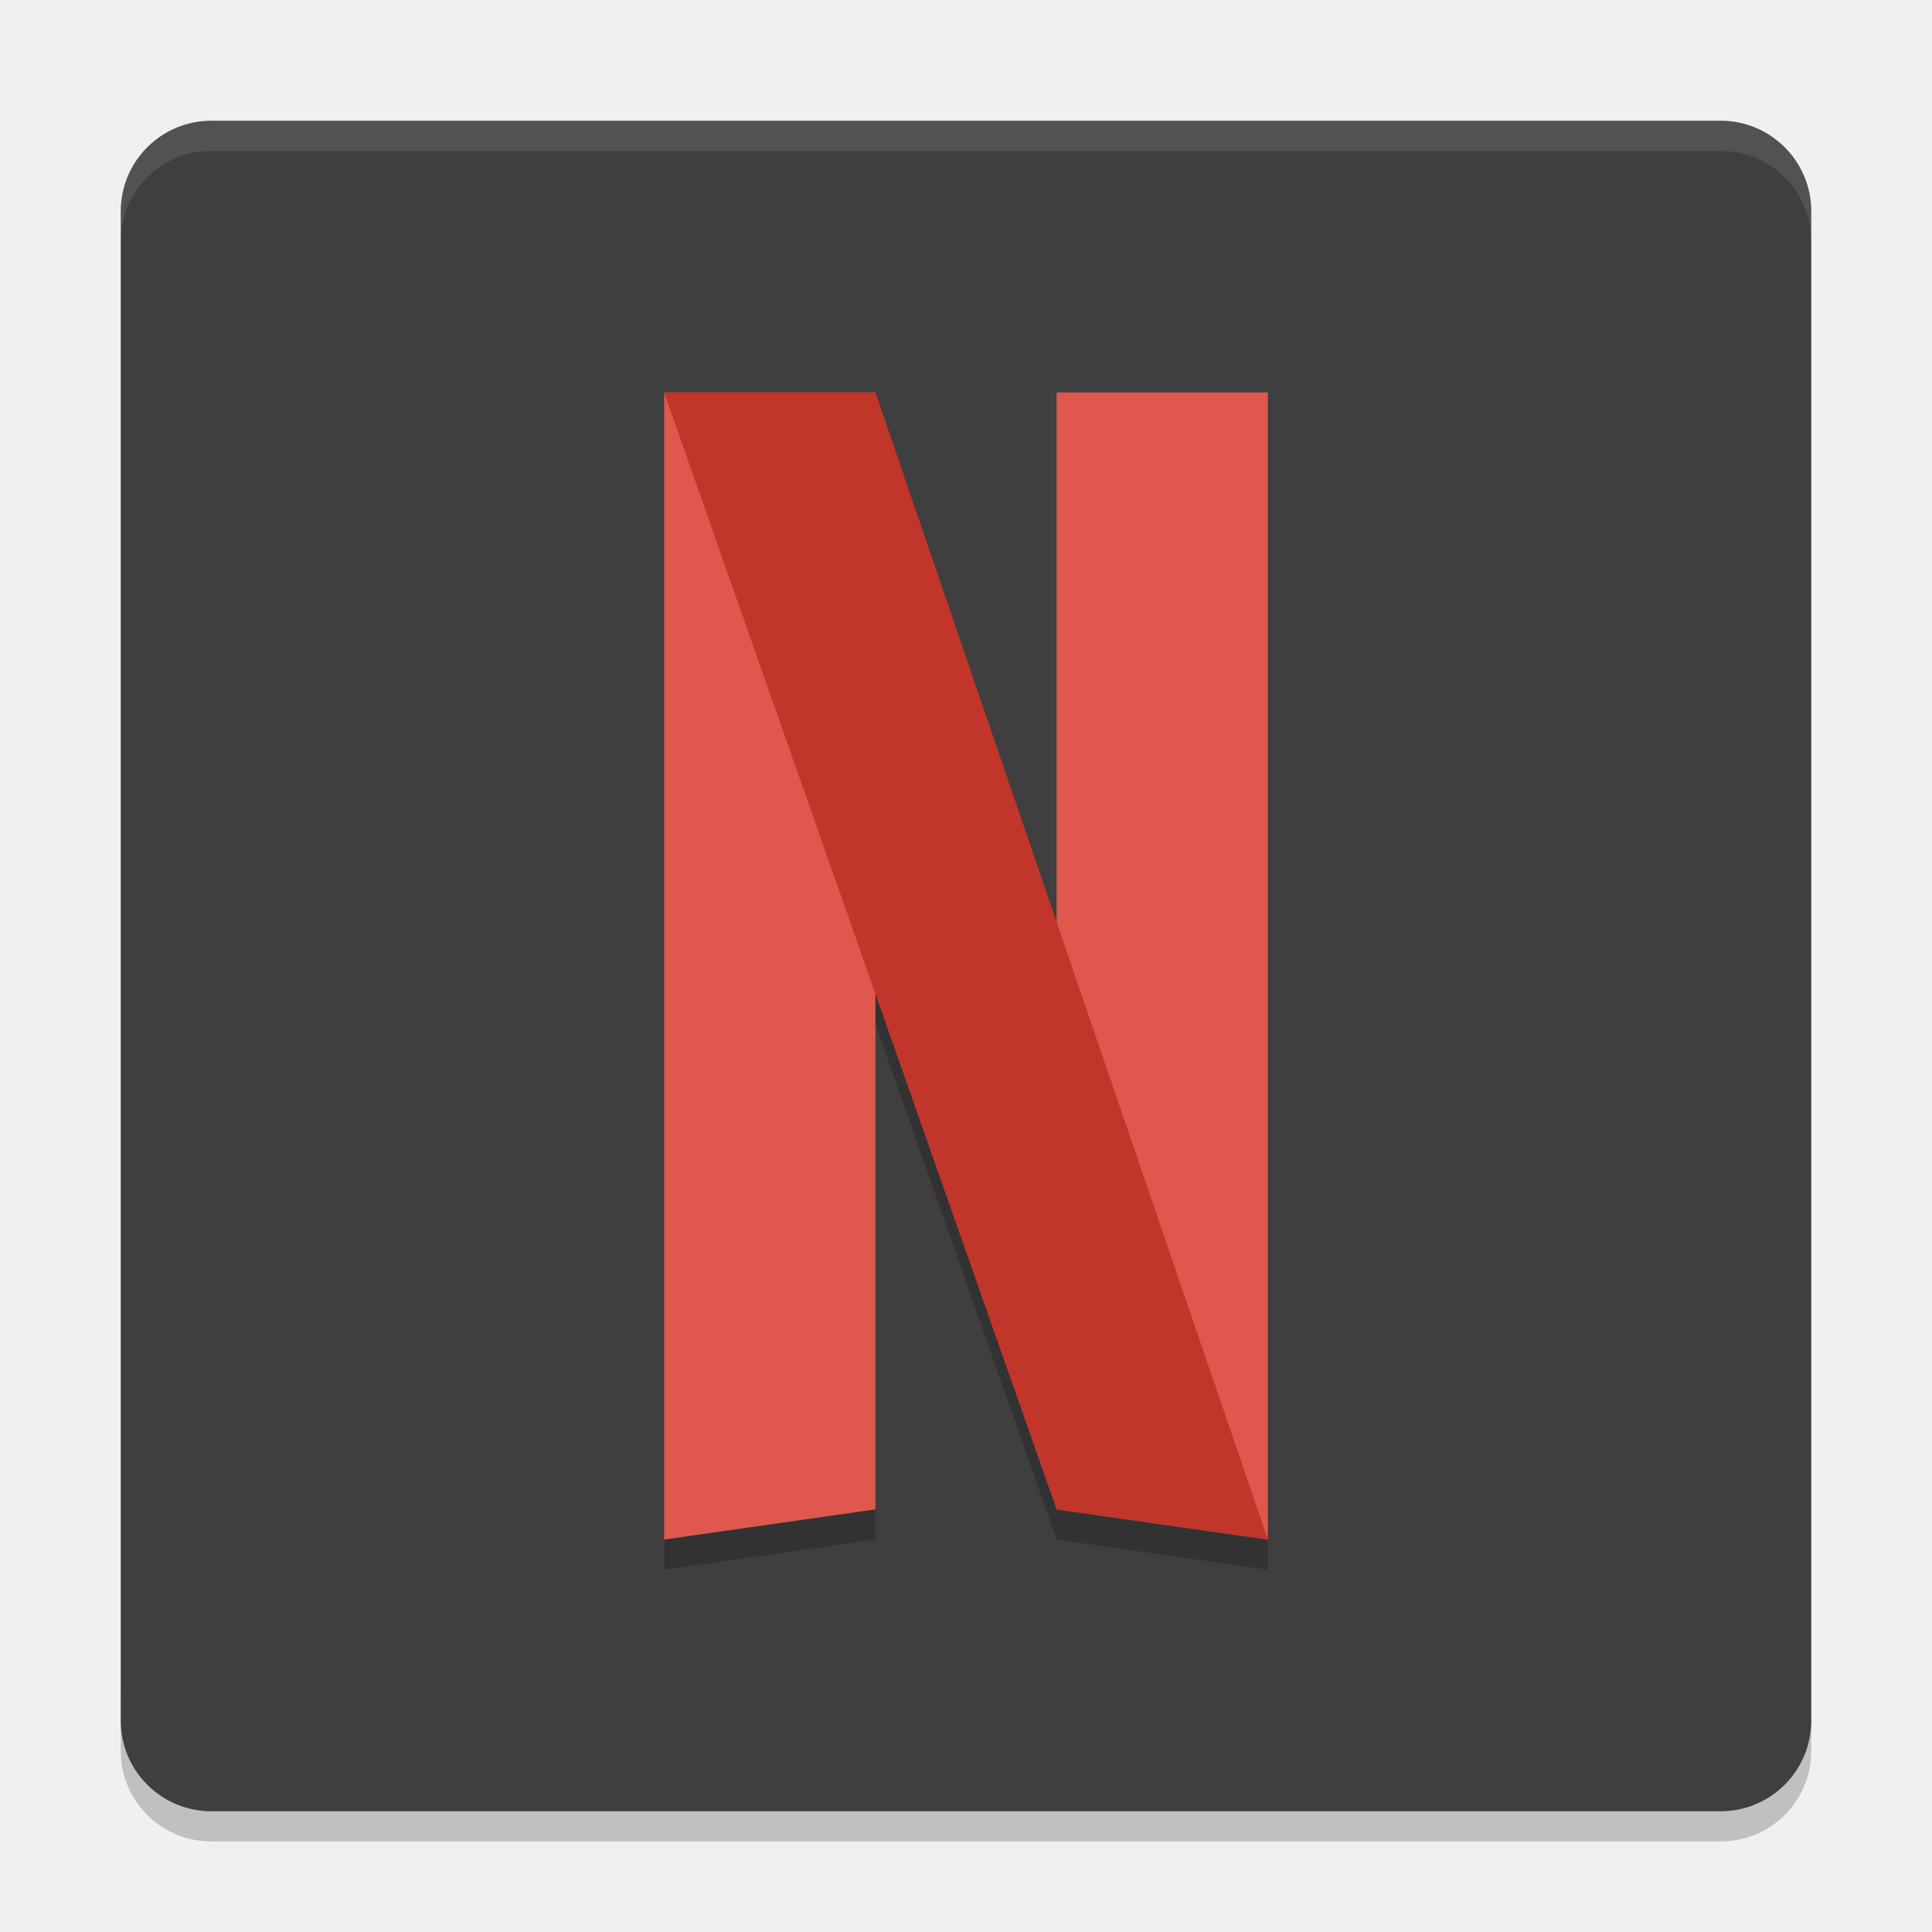
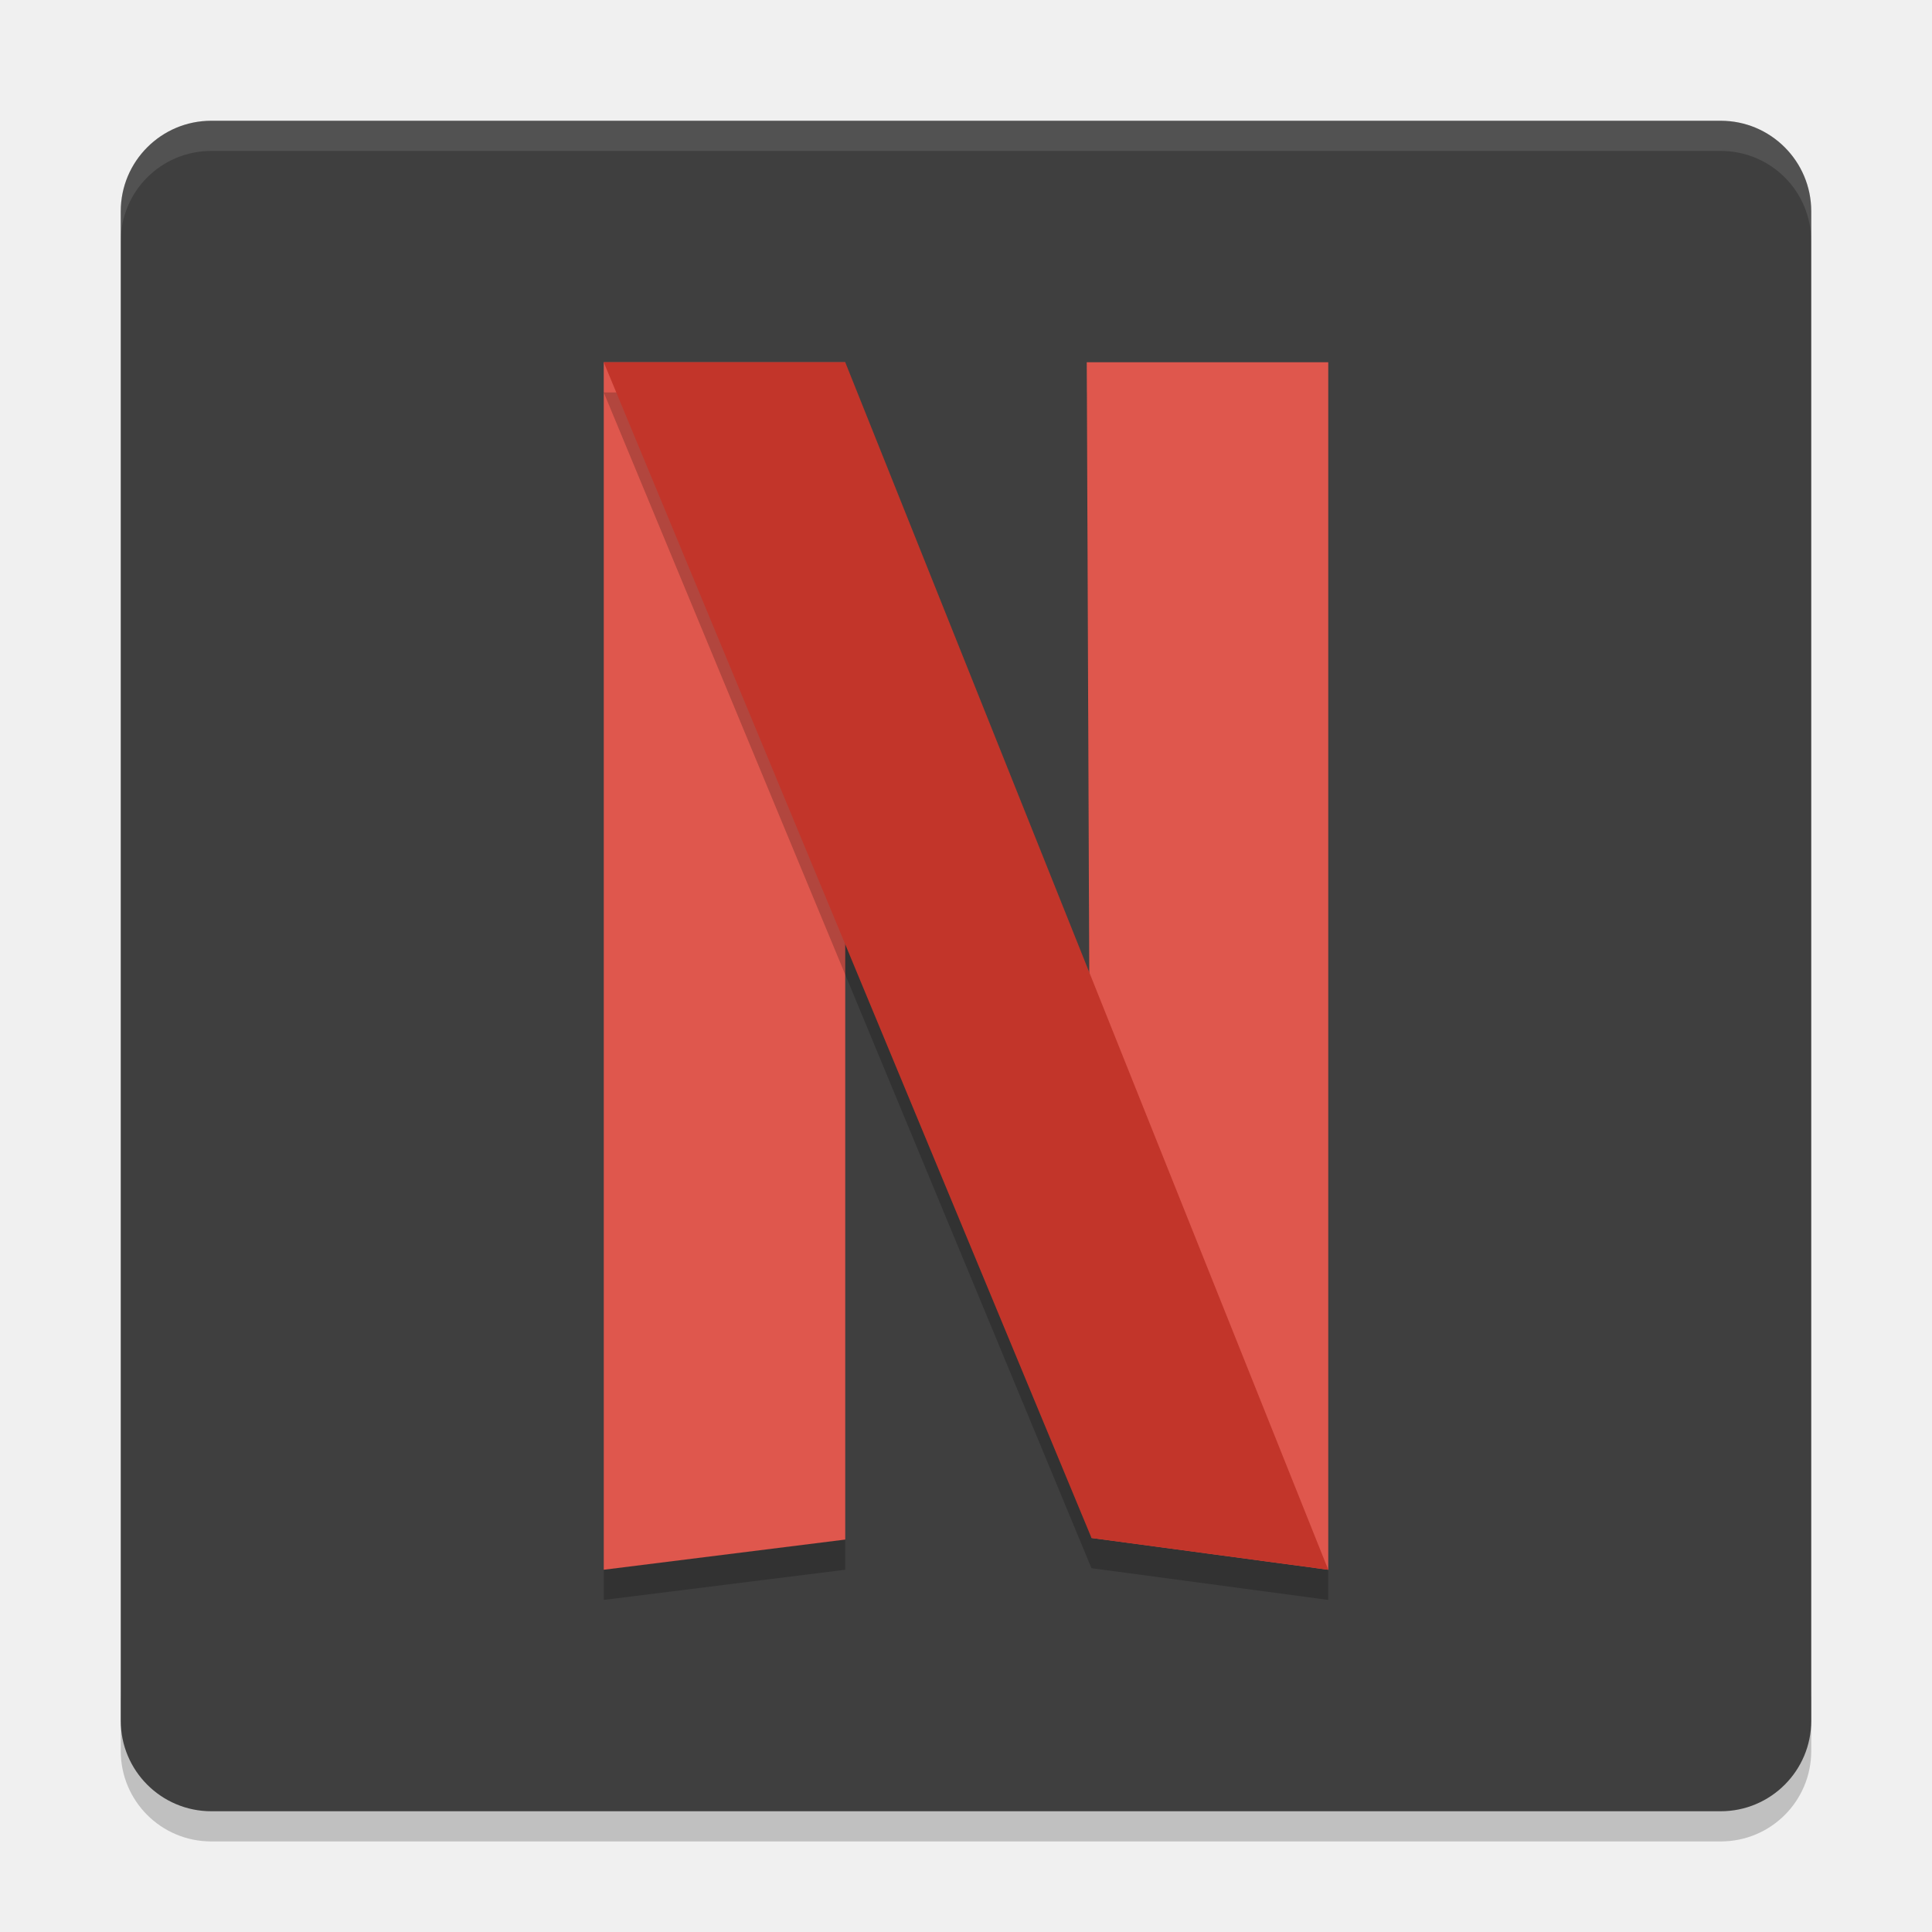
<svg xmlns="http://www.w3.org/2000/svg" height="64" width="64" version="1">
-   <path style="opacity:0.2" d="m 4,56 0,2 c 0,1.662 1.338,3 3,3 l 50,0 c 1.662,0 3,-1.338 3,-3 l 0,-2 c 0,1.662 -1.338,3 -3,3 L 7,59 C 5.338,59 4,57.662 4,56 Z" />
-   <rect style="fill:#3f3f3f;" ry="3" rx="3" transform="matrix(0,-1,-1,0,0,0)" height="56" width="56" y="-60" x="-60" />
-   <path style="opacity:0.1;fill:#ffffff" d="M 7 4 C 5.338 4 4 5.338 4 7 L 4 8 C 4 6.338 5.338 5 7 5 L 57 5 C 58.662 5 60 6.338 60 8 L 60 7 C 60 5.338 58.662 4 57 4 L 7 4 z" />
-   <path style="opacity:0.2;stroke-width:1px;" d="M 22 13 L 22 14 L 22 52 L 29 51 L 29 33.924 L 35 51 L 42 52 L 42 13 L 35 13 L 35 31.539 L 29 14 L 29 13 L 22 13 z" />
-   <g>
-     <path d="m 35,13 h 7 v 38 l -7,-1 z" style="fill:#df574d;stroke-width:1px;" />
-     <path d="m 22,13 v 38 l 7,-1 V 13 Z" style="fill:#df574d;stroke-width:1px;" />
-     <path d="M 22,13 35,50 42,51 29,13 Z" style="fill:#c2352a;stroke-width:1px;" />
-   </g>
+   <path style="opacity:.2" d="m4 56v2c0 1.662 1.338 3 3 3h50c1.662 0 3-1.338 3-3v-2c0 1.662-1.338 3-3 3h-50c-1.662 0-3-1.338-3-3z" />
+   <rect ry="3" style="fill:#3f3f3f" rx="3" transform="matrix(0,-1,-1,0,0,0)" height="56" width="56" y="-60" x="-60" />
+   <path style="opacity:.1;fill:#ffffff" d="m7 4c-1.662 0-3 1.338-3 3v1c0-1.662 1.338-3 3-3h50c1.662 0 3 1.338 3 3v-1c0-1.662-1.338-3-3-3h-50z" />
+   <path style="fill:#df574d" d="m36 12h8v40l-7.842-1.053z" />
+   <path style="opacity:.2" d="m20 13v40l8-1v-39z" />
+   <path style="fill:#df574d" d="m20 12v40l8-1v-39z" />
+   <path style="opacity:.2" d="m20 13l16.156 38.949 7.844 1.051v-1l-7.842-1.053-0.154-37.947h-0.004l0.082 20.203-8.082-20.203h-8z" />
+   <path style="fill:#c2352a" d="m20 12 16.158 38.948 7.842 1.052-16-40z" />
</svg>
